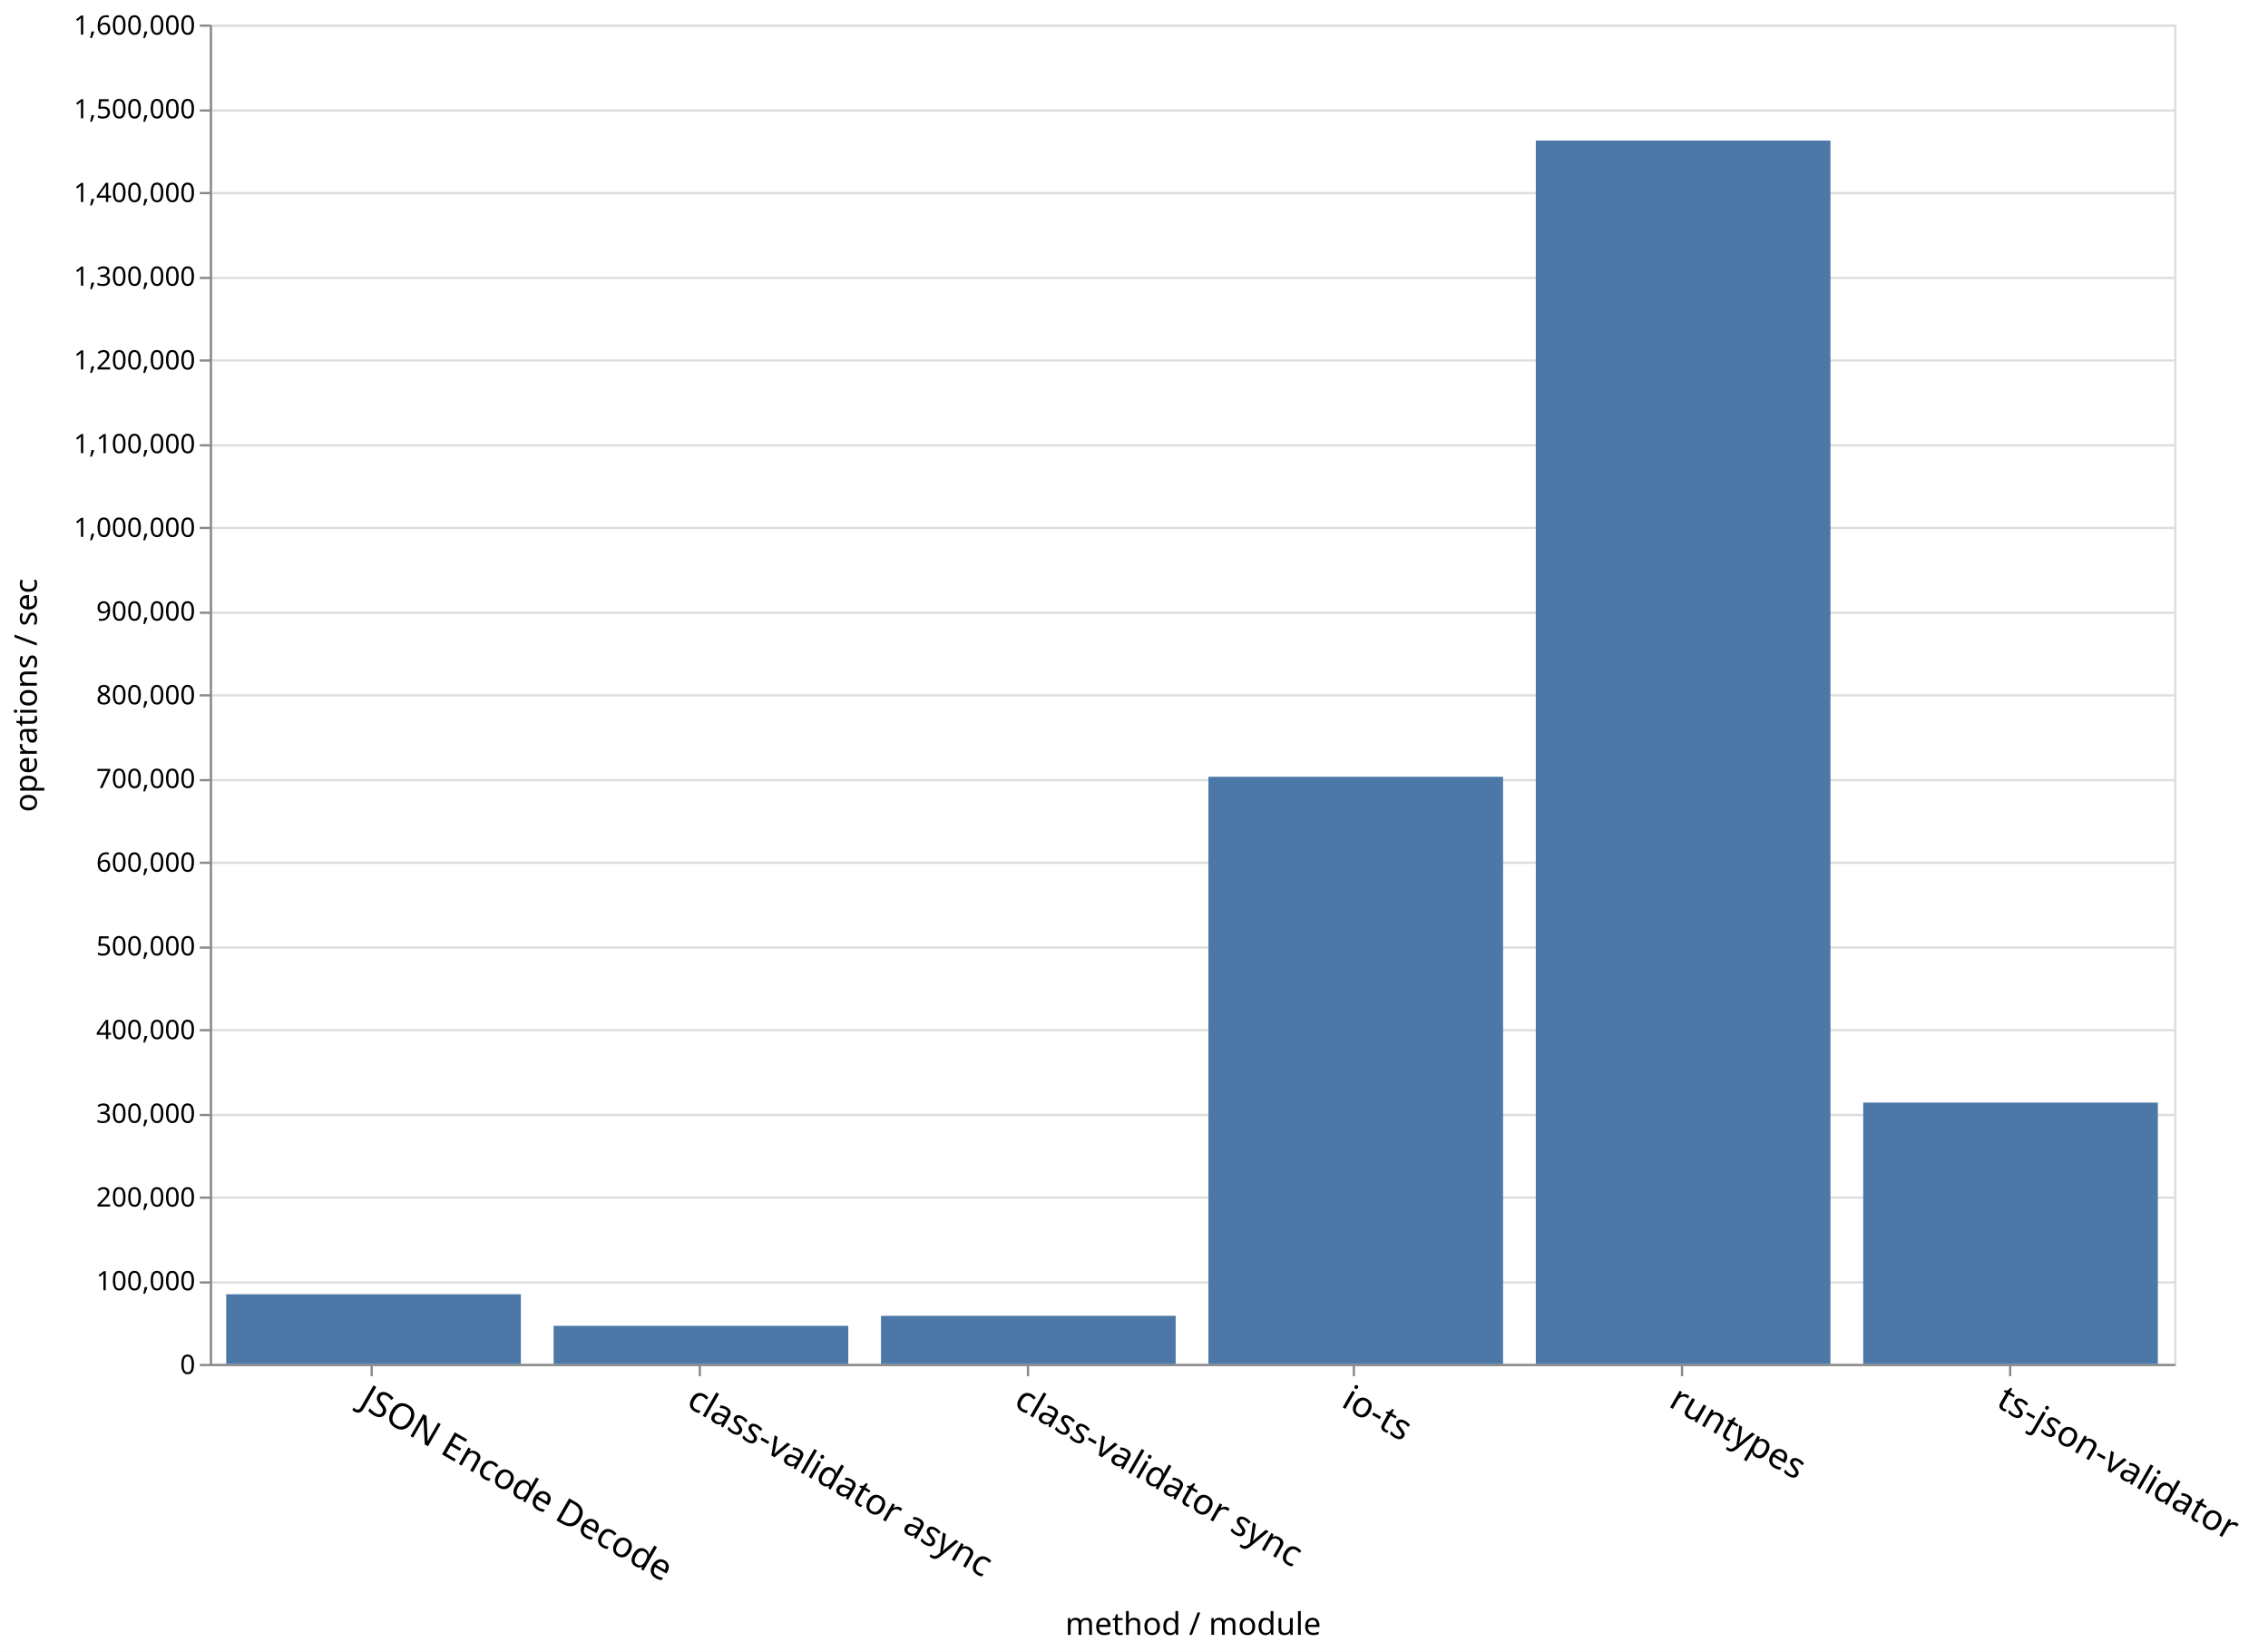
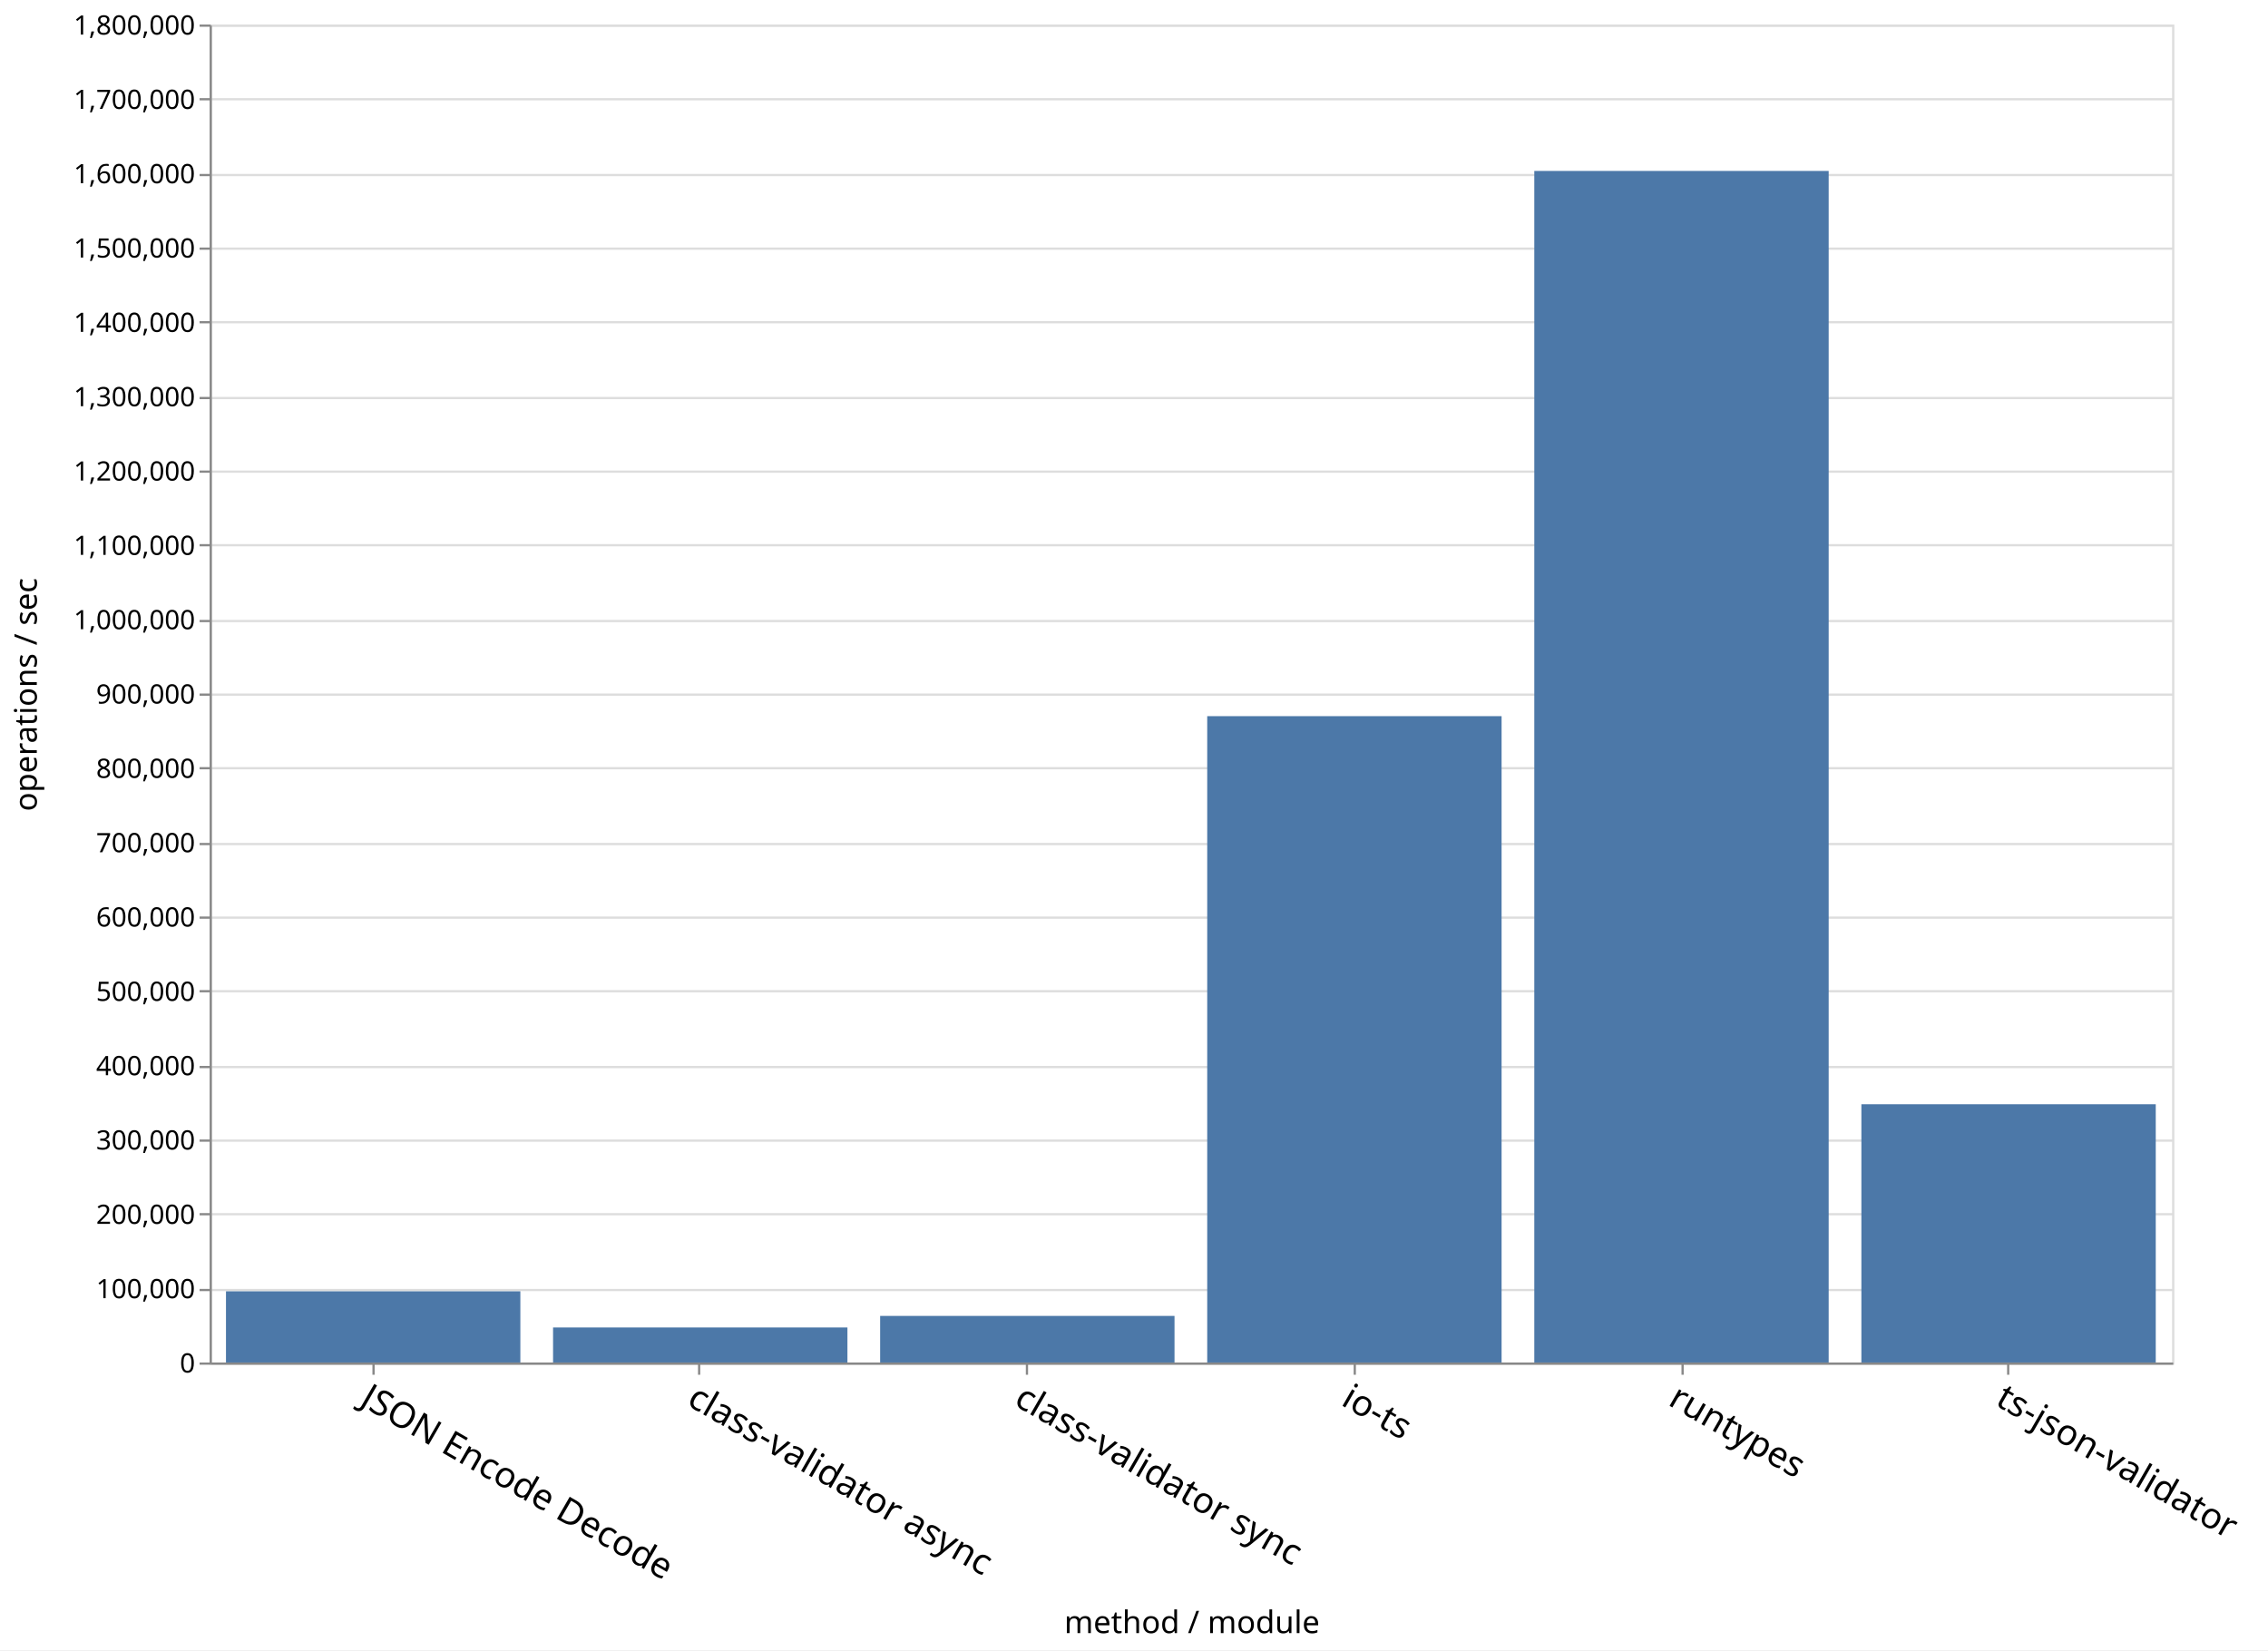
- <svg xmlns="http://www.w3.org/2000/svg" class="marks" width="1016" height="740">
-   <path fill="#fff" d="M0 0h1016v740H0z" />
+ <svg xmlns="http://www.w3.org/2000/svg" class="marks" width="1017" height="740">
+   <path fill="#fff" d="M0 0h1017v740H0z" />
  <g class="mark-group role-frame root">
    <path class="background" d="M94.5 11.5h880v600h-880z" fill="none" stroke="#ddd" />
    <g class="mark-group role-axis">
      <path class="background" d="M94.5 11.5z" pointer-events="none" fill="none" />
      <g class="mark-rule role-axis-grid" pointer-events="none" fill="none" stroke="#ddd">
-         <path d="M94.5 611.5h880M94.5 574.5h880M94.5 536.5h880M94.5 499.5h880M94.5 461.5h880M94.5 424.5h880M94.5 386.5h880M94.5 349.5h880M94.5 311.5h880M94.5 274.5h880M94.5 236.5h880M94.5 199.5h880M94.5 161.5h880M94.5 124.5h880M94.5 86.5h880M94.5 49.5h880M94.5 11.5h880" />
+         <path d="M94.5 611.5h880M94.5 578.5h880M94.5 544.5h880M94.5 511.5h880M94.5 478.5h880M94.5 444.5h880M94.5 411.5h880M94.5 378.5h880M94.5 344.5h880M94.5 311.5h880M94.5 278.5h880M94.5 244.5h880M94.5 211.5h880M94.5 178.5h880M94.5 144.5h880M94.5 111.5h880M94.5 78.5h880M94.5 44.5h880M94.5 11.5h880" />
      </g>
    </g>
    <g class="mark-group role-axis">
      <path class="background" d="M94.5 611.5z" pointer-events="none" fill="none" />
      <g class="mark-rule role-axis-tick" pointer-events="none" fill="none" stroke="#888">
-         <path d="M166.5 611.5v5M313.5 611.5v5M460.5 611.5v5M606.5 611.5v5M753.5 611.5v5M900.5 611.5v5" />
+         <path d="M167.5 611.5v5M313.5 611.5v5M460.5 611.5v5M607.5 611.5v5M754.5 611.5v5M900.5 611.5v5" />
      </g>
      <g class="mark-text role-axis-label" pointer-events="none" font-family="sans-serif" font-size="16">
-         <text transform="rotate(30 -1094.978 614.065)">
+         <text transform="rotate(30 -1094.728 614.998)">
                    JSON Encode Decode
                </text>
-         <text transform="rotate(30 -1021.645 887.749)">
+         <text transform="rotate(30 -1021.395 888.682)">
                    class-validator async
                </text>
-         <text transform="rotate(30 -948.312 1161.433)">
+         <text transform="rotate(30 -948.062 1162.366)">
                    class-validator sync
                </text>
-         <text transform="rotate(30 -874.978 1435.116)">
+         <text transform="rotate(30 -874.728 1436.05)">
                    io-ts
                </text>
-         <text transform="rotate(30 -801.645 1708.8)">
+         <text transform="rotate(30 -801.395 1709.733)">
                    runtypes
                </text>
-         <text transform="rotate(30 -728.312 1982.484)">
+         <text transform="rotate(30 -728.062 1983.417)">
                    ts-json-validator
                </text>
      </g>
      <path fill="none" stroke="#888" d="M94.5 611.5h880" pointer-events="none" />
      <text text-anchor="middle" transform="translate(534.5 732.356)" font-family="sans-serif" font-size="14" font-weight="400" pointer-events="none">
                method / module
            </text>
    </g>
    <g class="mark-group role-axis">
      <path class="background" d="M94.5 11.5z" pointer-events="none" fill="none" />
      <g class="mark-rule role-axis-tick" pointer-events="none" fill="none" stroke="#888">
-         <path d="M94.5 611.5h-5M94.5 574.5h-5M94.5 536.5h-5M94.5 499.5h-5M94.5 461.5h-5M94.5 424.5h-5M94.5 386.5h-5M94.5 349.5h-5M94.5 311.5h-5M94.5 274.5h-5M94.5 236.5h-5M94.5 199.5h-5M94.5 161.5h-5M94.5 124.5h-5M94.5 86.5h-5M94.5 49.5h-5M94.5 11.5h-5" />
+         <path d="M94.5 611.5h-5M94.5 578.5h-5M94.5 544.5h-5M94.5 511.5h-5M94.5 478.5h-5M94.5 444.5h-5M94.5 411.5h-5M94.5 378.5h-5M94.5 344.5h-5M94.5 311.5h-5M94.5 278.5h-5M94.5 244.5h-5M94.5 211.5h-5M94.5 178.5h-5M94.5 144.5h-5M94.5 111.5h-5M94.5 78.5h-5M94.5 44.5h-5M94.5 11.5h-5" />
      </g>
      <g class="mark-text role-axis-label" pointer-events="none" text-anchor="end" font-family="sans-serif" font-size="12">
        <text transform="translate(87.5 615.5)">
                    0
                </text>
-         <text transform="translate(87.5 578)">
+         <text transform="translate(87.5 582.167)">
                    100,000
                </text>
-         <text transform="translate(87.5 540.5)">
+         <text transform="translate(87.5 548.833)">
                    200,000
                </text>
-         <text transform="translate(87.5 503)">
+         <text transform="translate(87.5 515.5)">
                    300,000
                </text>
-         <text transform="translate(87.5 465.5)">
+         <text transform="translate(87.5 482.167)">
                    400,000
                </text>
-         <text transform="translate(87.5 428)">
+         <text transform="translate(87.5 448.833)">
                    500,000
                </text>
-         <text transform="translate(87.5 390.5)">
+         <text transform="translate(87.5 415.5)">
                    600,000
                </text>
-         <text transform="translate(87.5 353)">
+         <text transform="translate(87.5 382.167)">
                    700,000
                </text>
-         <text transform="translate(87.5 315.5)">
+         <text transform="translate(87.5 348.833)">
                    800,000
                </text>
-         <text transform="translate(87.5 278)">
+         <text transform="translate(87.5 315.5)">
                    900,000
                </text>
-         <text transform="translate(87.5 240.5)">
+         <text transform="translate(87.5 282.167)">
                    1,000,000
                </text>
-         <text transform="translate(87.5 203)">
+         <text transform="translate(87.5 248.833)">
                    1,100,000
                </text>
-         <text transform="translate(87.5 165.5)">
+         <text transform="translate(87.5 215.5)">
                    1,200,000
                </text>
-         <text transform="translate(87.5 128)">
+         <text transform="translate(87.5 182.167)">
                    1,300,000
                </text>
-         <text transform="translate(87.5 90.5)">
+         <text transform="translate(87.5 148.833)">
                    1,400,000
                </text>
-         <text transform="translate(87.5 53)">
+         <text transform="translate(87.5 115.5)">
                    1,500,000
                </text>
+         <text transform="translate(87.5 82.167)">
+                     1,600,000
+                 </text>
+         <text transform="translate(87.5 48.833)">
+                     1,700,000
+                 </text>
        <text transform="translate(87.5 15.5)">
-                     1,600,000
+                     1,800,000
                </text>
      </g>
      <path fill="none" stroke="#888" d="M94.5 611.5v-600" pointer-events="none" />
      <text text-anchor="middle" transform="rotate(-90 164 147.5)" font-family="sans-serif" font-size="14" font-weight="400" pointer-events="none">
                operations / sec
            </text>
    </g>
    <g class="mark-rect role-mark marks" fill="#4c78a8">
-       <path d="M101.333 579.797h132V611h-132zM688 62.972h132V611H688zM541.333 347.98h132V611h-132zM394.667 589.453h132V611h-132zM248 593.937h132V611H248zM834.667 493.921h132V611h-132z" />
+       <path d="M101.333 579.078h132V611h-132zM688 76.656h132V611H688zM541.333 321.153h132V611h-132zM394.667 590.108h132V611h-132zM248 595.292h132V611H248zM834.667 495.185h132V611h-132z" />
    </g>
  </g>
</svg>
